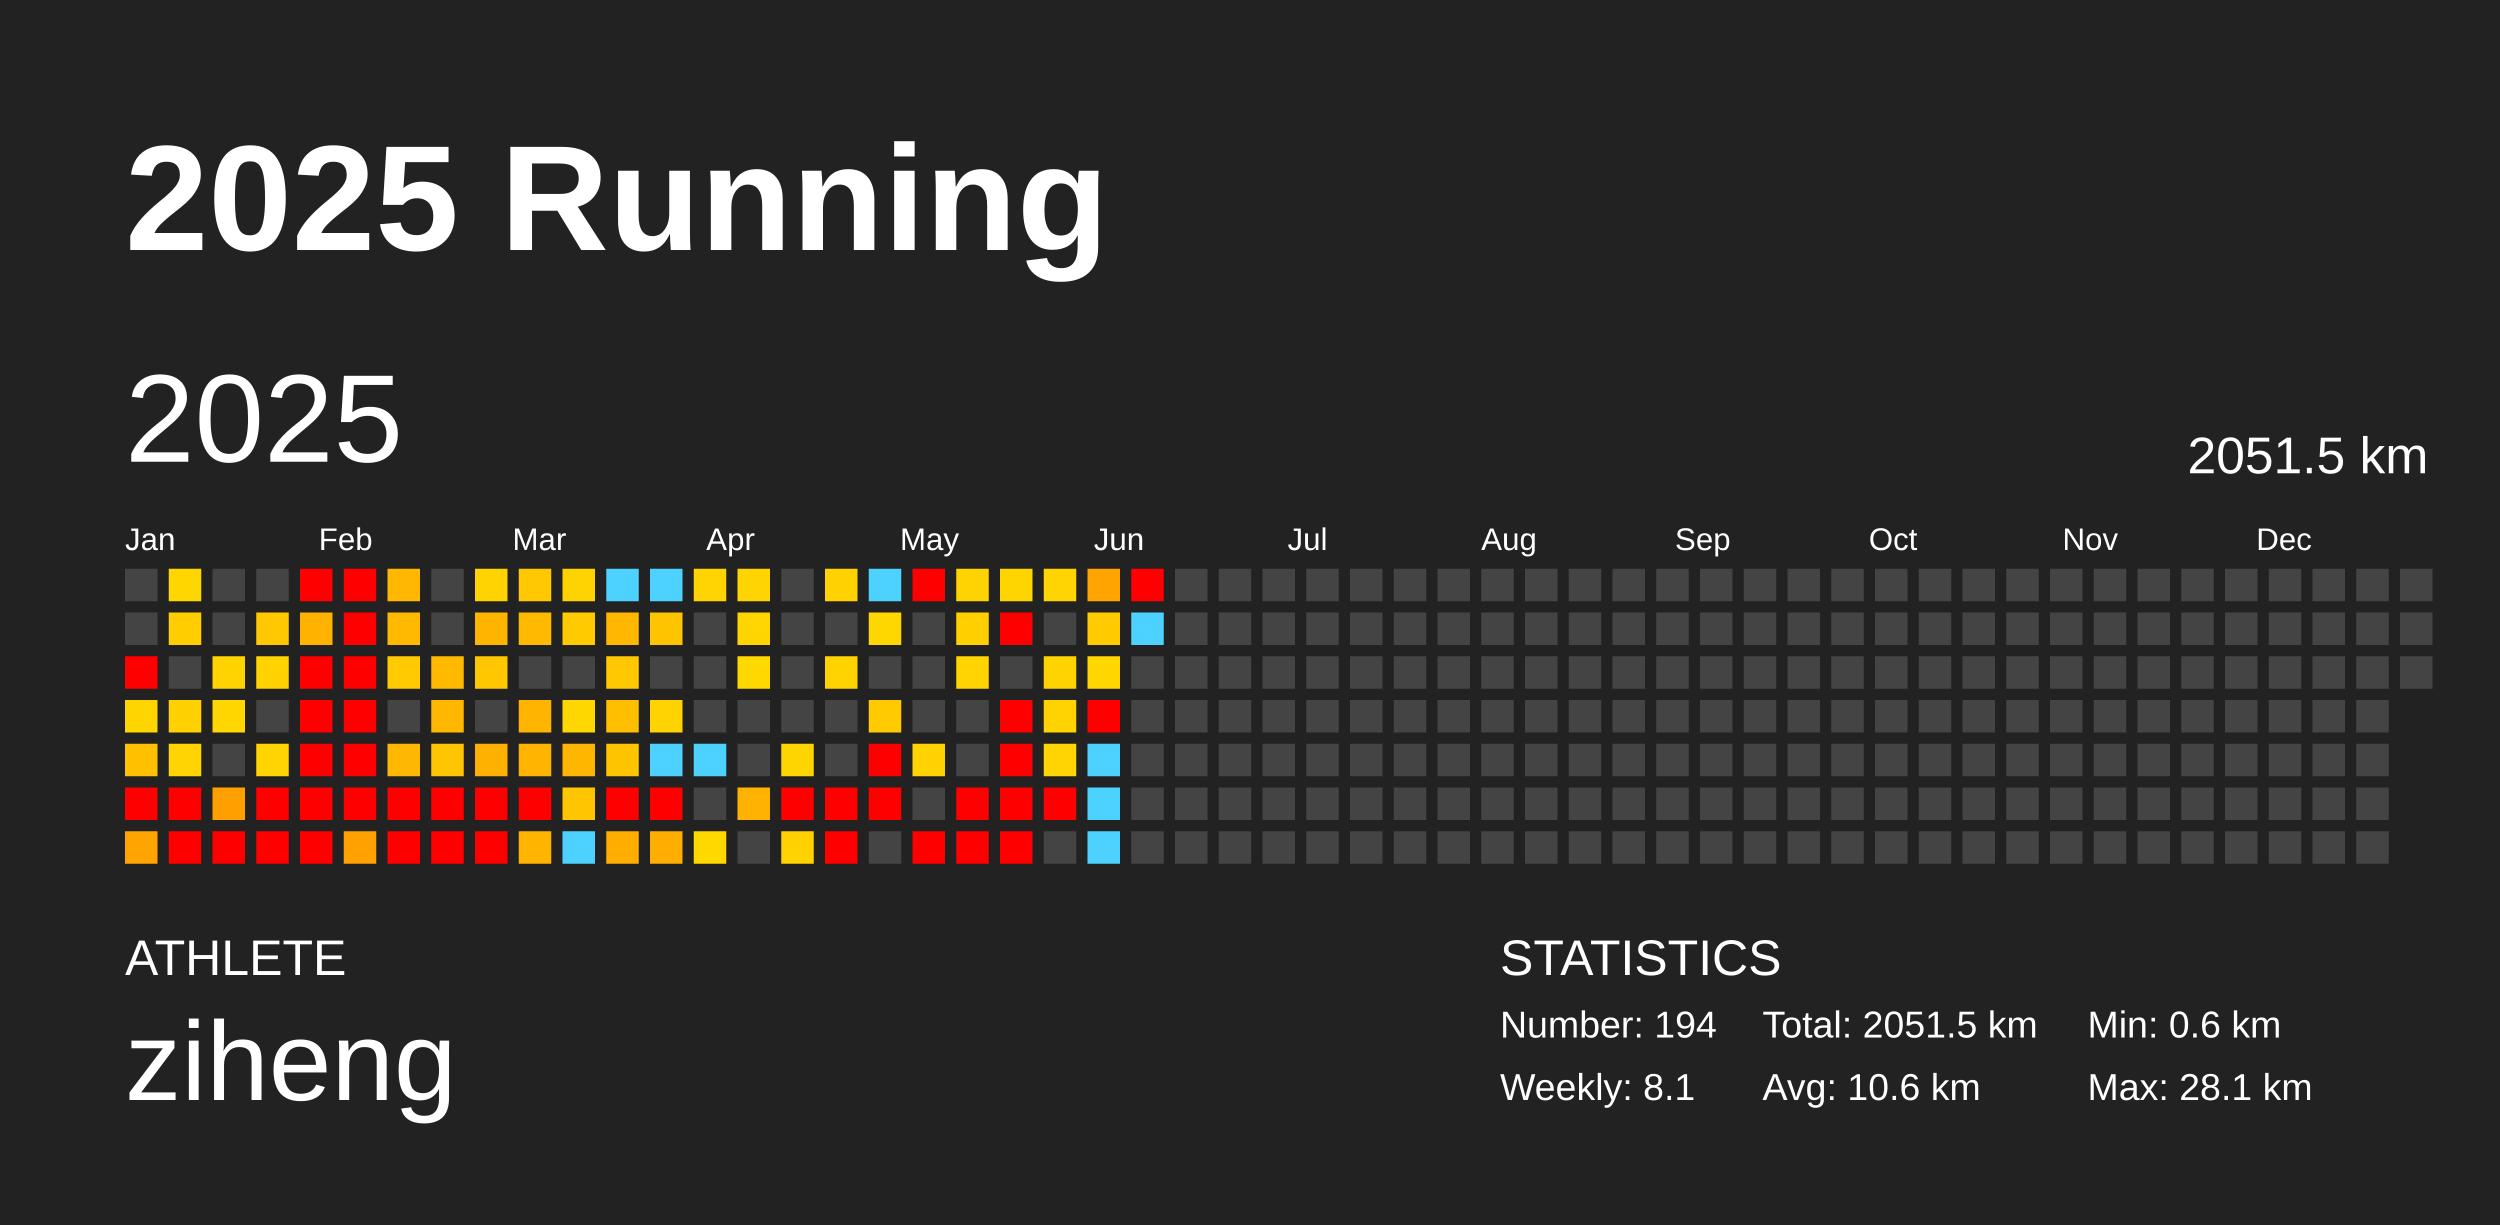
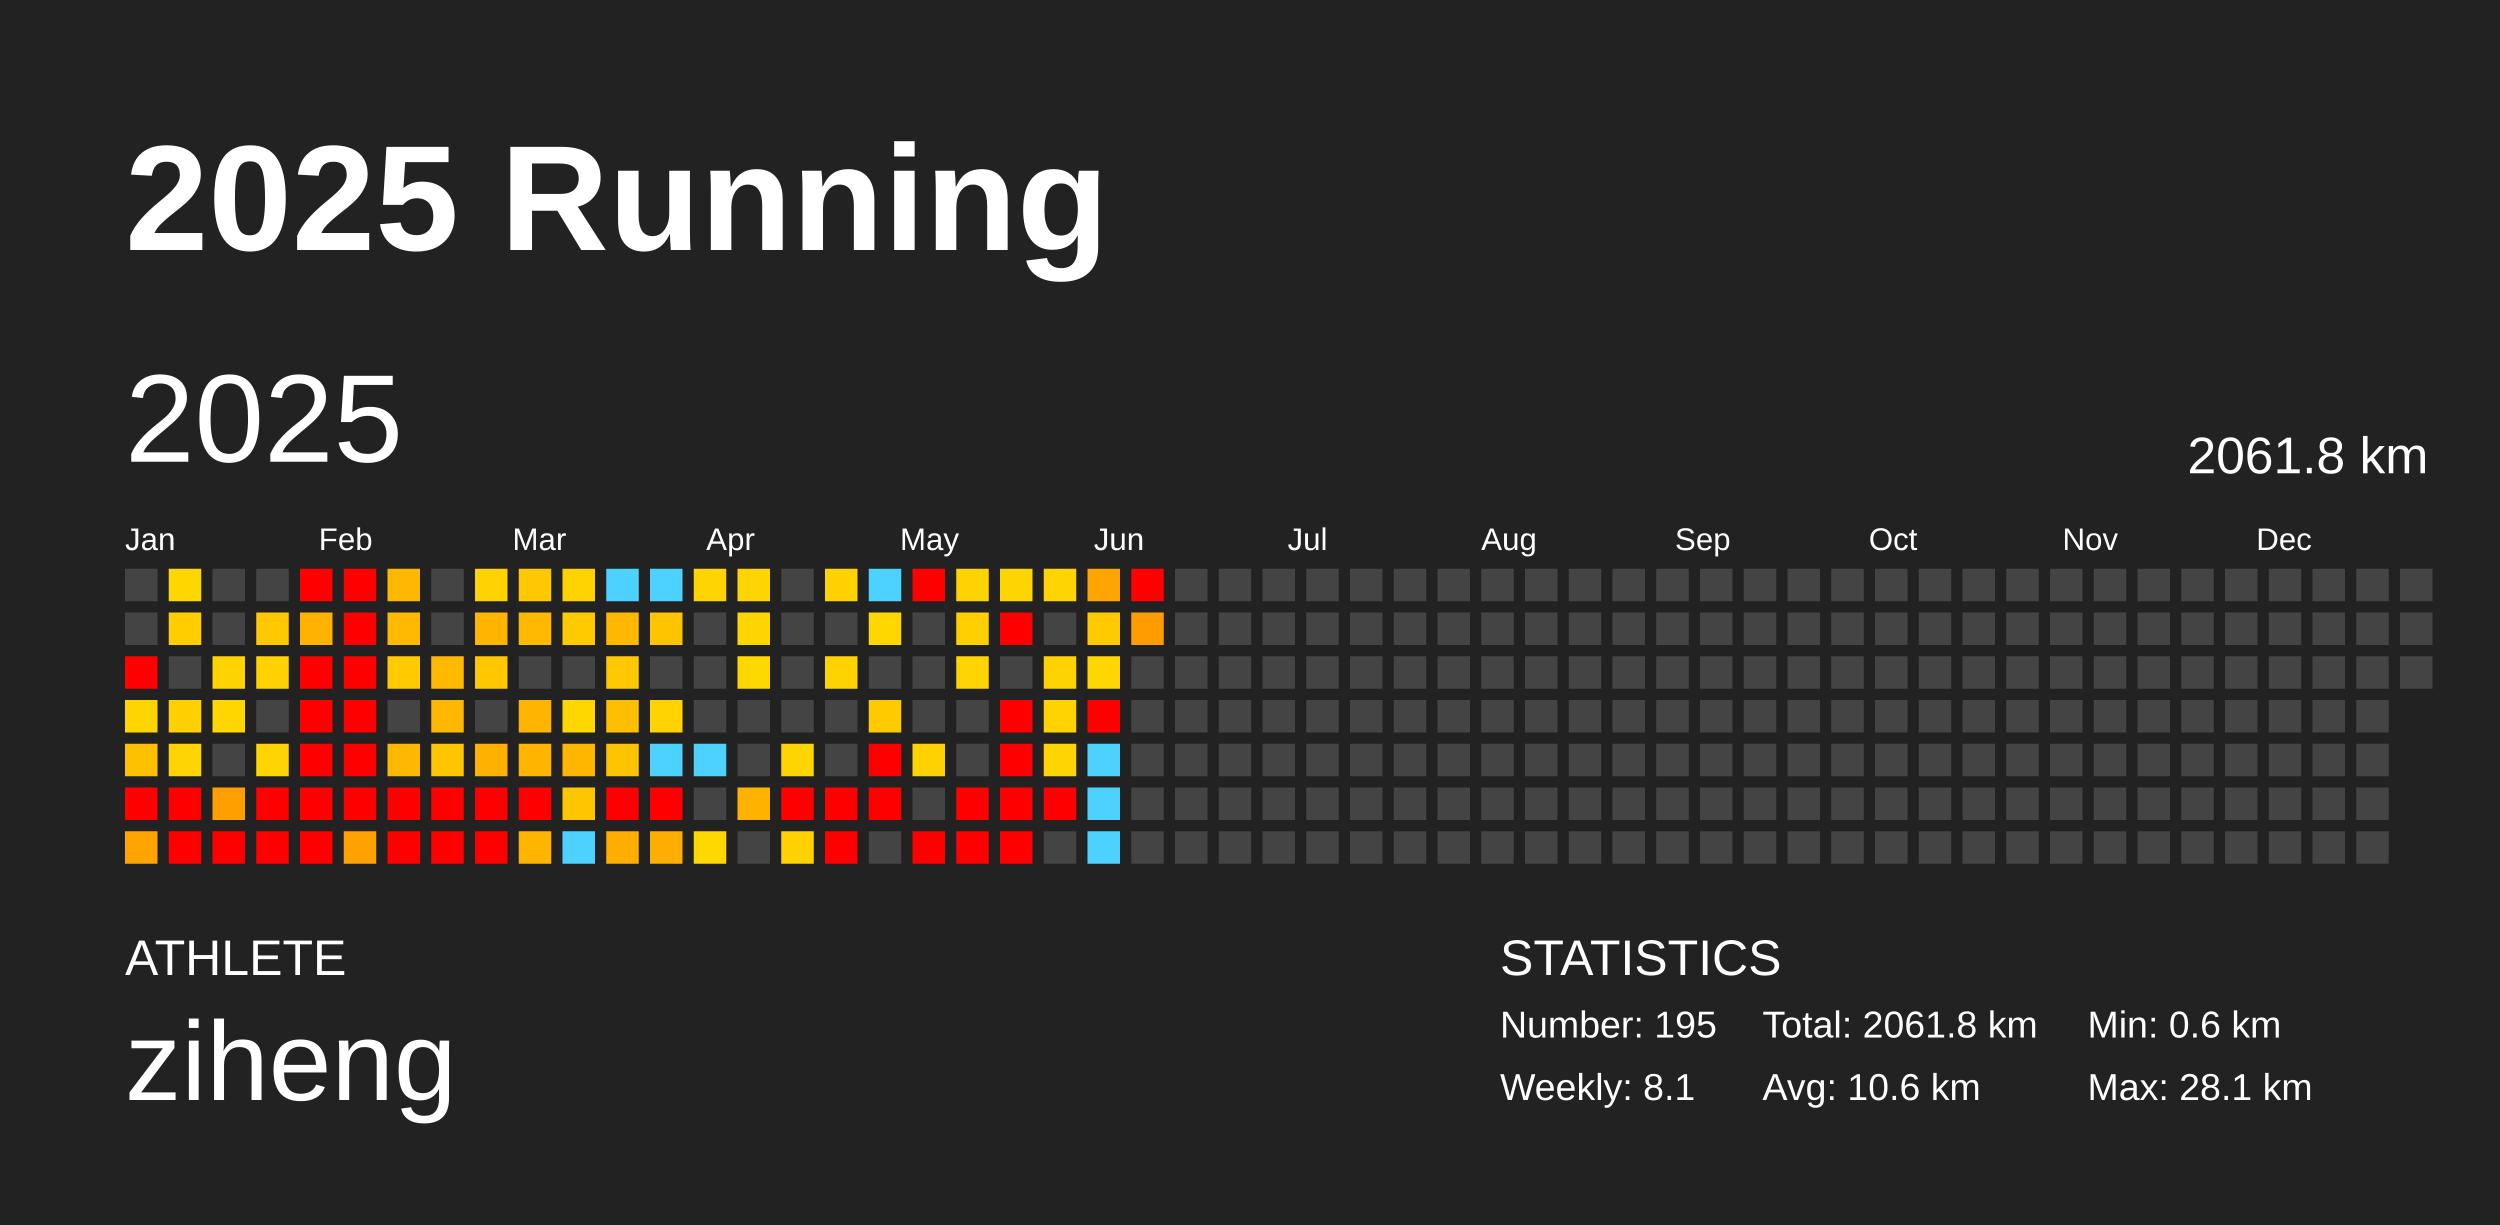
<svg xmlns="http://www.w3.org/2000/svg" baseProfile="full" height="98mm" version="1.1" viewBox="0,0,200,98" width="200mm">
  <defs />
  <rect fill="#222222" height="98" width="200" x="0" y="0" />
  <text fill="#FFFFFF" style="font-size:12px; font-family:Arial; font-weight:bold;" x="10" y="20">2025 Running</text>
  <text fill="#FFFFFF" style="font-size:4px; font-family:Arial" x="10" y="78">ATHLETE</text>
  <text fill="#FFFFFF" style="font-size:9px; font-family:Arial" x="10" y="88">ziheng</text>
  <text fill="#FFFFFF" style="font-size:4px; font-family:Arial" x="120" y="78">STATISTICS</text>
-   <text fill="#FFFFFF" style="font-size:3px; font-family:Arial" x="120" y="83">Number: 194</text>
+   <text fill="#FFFFFF" style="font-size:3px; font-family:Arial" x="120" y="83">Number: 195</text>
  <text fill="#FFFFFF" style="font-size:3px; font-family:Arial" x="120" y="88">Weekly: 8.1</text>
-   <text fill="#FFFFFF" style="font-size:3px; font-family:Arial" x="141" y="83">Total: 2051.5 km</text>
+   <text fill="#FFFFFF" style="font-size:3px; font-family:Arial" x="141" y="83">Total: 2061.8 km</text>
  <text fill="#FFFFFF" style="font-size:3px; font-family:Arial" x="141" y="88">Avg: 10.6 km</text>
  <text fill="#FFFFFF" style="font-size:3px; font-family:Arial" x="167" y="83">Min: 0.6 km</text>
  <text fill="#FFFFFF" style="font-size:3px; font-family:Arial" x="167" y="88">Max: 28.1 km</text>
  <text dominant-baseline="hanging" fill="#FFFFFF" style="font-size:10.0px; font-family:Arial;" x="10" y="30">2025</text>
-   <text dominant-baseline="hanging" fill="#FFFFFF" style="font-size:4.125px; font-family:Arial;" x="175" y="35">2051.5 km</text>
+   <text dominant-baseline="hanging" fill="#FFFFFF" style="font-size:4.125px; font-family:Arial;" x="175" y="35">2061.8 km</text>
  <text fill="#FFFFFF" style="font-size:2.5px; font-family:Arial" x="10.0" y="44">Jan</text>
  <text fill="#FFFFFF" style="font-size:2.5px; font-family:Arial" x="25.5" y="44">Feb</text>
  <text fill="#FFFFFF" style="font-size:2.5px; font-family:Arial" x="41.0" y="44">Mar</text>
  <text fill="#FFFFFF" style="font-size:2.5px; font-family:Arial" x="56.5" y="44">Apr</text>
  <text fill="#FFFFFF" style="font-size:2.5px; font-family:Arial" x="72.0" y="44">May</text>
  <text fill="#FFFFFF" style="font-size:2.5px; font-family:Arial" x="87.5" y="44">Jun</text>
  <text fill="#FFFFFF" style="font-size:2.5px; font-family:Arial" x="103.0" y="44">Jul</text>
  <text fill="#FFFFFF" style="font-size:2.5px; font-family:Arial" x="118.5" y="44">Aug</text>
  <text fill="#FFFFFF" style="font-size:2.5px; font-family:Arial" x="134.0" y="44">Sep</text>
  <text fill="#FFFFFF" style="font-size:2.5px; font-family:Arial" x="149.5" y="44">Oct</text>
  <text fill="#FFFFFF" style="font-size:2.5px; font-family:Arial" x="165.0" y="44">Nov</text>
  <text fill="#FFFFFF" style="font-size:2.5px; font-family:Arial" x="180.5" y="44">Dec</text>
  <rect fill="#444444" height="2.6" width="2.6" x="10.0" y="45.5" />
  <rect fill="#444444" height="2.6" width="2.6" x="10.0" y="49.0" />
  <rect fill="red" height="2.6" width="2.6" x="10.0" y="52.5" />
  <rect fill="#ffd500" height="2.6" width="2.6" x="10.0" y="56.0" />
  <rect fill="#ffc000" height="2.6" width="2.6" x="10.0" y="59.5" />
  <rect fill="red" height="2.6" width="2.6" x="10.0" y="63.0" />
  <rect fill="#ffa400" height="2.6" width="2.6" x="10.0" y="66.5" />
  <rect fill="#ffd600" height="2.6" width="2.6" x="13.5" y="45.5" />
  <rect fill="#ffcd00" height="2.6" width="2.6" x="13.5" y="49.0" />
  <rect fill="#444444" height="2.6" width="2.6" x="13.5" y="52.5" />
  <rect fill="#ffd100" height="2.6" width="2.6" x="13.5" y="56.0" />
  <rect fill="#ffd400" height="2.6" width="2.6" x="13.5" y="59.5" />
  <rect fill="red" height="2.6" width="2.6" x="13.5" y="63.0" />
  <rect fill="red" height="2.6" width="2.6" x="13.5" y="66.5" />
  <rect fill="#444444" height="2.6" width="2.6" x="17.0" y="45.5" />
  <rect fill="#444444" height="2.6" width="2.6" x="17.0" y="49.0" />
  <rect fill="#ffd300" height="2.6" width="2.6" x="17.0" y="52.5" />
  <rect fill="#ffd600" height="2.6" width="2.6" x="17.0" y="56.0" />
  <rect fill="#444444" height="2.6" width="2.6" x="17.0" y="59.5" />
  <rect fill="#ffa000" height="2.6" width="2.6" x="17.0" y="63.0" />
  <rect fill="red" height="2.6" width="2.6" x="17.0" y="66.5" />
  <rect fill="#444444" height="2.6" width="2.6" x="20.5" y="45.5" />
  <rect fill="#ffc800" height="2.6" width="2.6" x="20.5" y="49.0" />
  <rect fill="#ffd200" height="2.6" width="2.6" x="20.5" y="52.5" />
  <rect fill="#444444" height="2.6" width="2.6" x="20.5" y="56.0" />
  <rect fill="#ffd400" height="2.6" width="2.6" x="20.5" y="59.5" />
  <rect fill="red" height="2.6" width="2.6" x="20.5" y="63.0" />
  <rect fill="red" height="2.6" width="2.6" x="20.5" y="66.5" />
  <rect fill="red" height="2.6" width="2.6" x="24.0" y="45.5" />
  <rect fill="#ffb200" height="2.6" width="2.6" x="24.0" y="49.0" />
  <rect fill="red" height="2.6" width="2.6" x="24.0" y="52.5" />
  <rect fill="red" height="2.6" width="2.6" x="24.0" y="56.0" />
  <rect fill="red" height="2.6" width="2.6" x="24.0" y="59.5" />
  <rect fill="red" height="2.6" width="2.6" x="24.0" y="63.0" />
  <rect fill="red" height="2.6" width="2.6" x="24.0" y="66.5" />
  <rect fill="red" height="2.6" width="2.6" x="27.5" y="45.5" />
  <rect fill="red" height="2.6" width="2.6" x="27.5" y="49.0" />
  <rect fill="red" height="2.6" width="2.6" x="27.5" y="52.5" />
  <rect fill="red" height="2.6" width="2.6" x="27.5" y="56.0" />
  <rect fill="red" height="2.6" width="2.6" x="27.5" y="59.5" />
  <rect fill="red" height="2.6" width="2.6" x="27.5" y="63.0" />
  <rect fill="#ffa100" height="2.6" width="2.6" x="27.5" y="66.5" />
  <rect fill="#ffb700" height="2.6" width="2.6" x="31.0" y="45.5" />
  <rect fill="#ffba00" height="2.6" width="2.6" x="31.0" y="49.0" />
  <rect fill="#ffcb00" height="2.6" width="2.6" x="31.0" y="52.5" />
  <rect fill="#444444" height="2.6" width="2.6" x="31.0" y="56.0" />
  <rect fill="#ffb800" height="2.6" width="2.6" x="31.0" y="59.5" />
  <rect fill="red" height="2.6" width="2.6" x="31.0" y="63.0" />
  <rect fill="red" height="2.6" width="2.6" x="31.0" y="66.5" />
  <rect fill="#444444" height="2.6" width="2.6" x="34.5" y="45.5" />
  <rect fill="#444444" height="2.6" width="2.6" x="34.5" y="49.0" />
  <rect fill="#ffba00" height="2.6" width="2.6" x="34.5" y="52.5" />
  <rect fill="#ffb700" height="2.6" width="2.6" x="34.5" y="56.0" />
  <rect fill="#ffc500" height="2.6" width="2.6" x="34.5" y="59.5" />
  <rect fill="red" height="2.6" width="2.6" x="34.5" y="63.0" />
  <rect fill="red" height="2.6" width="2.6" x="34.5" y="66.5" />
  <rect fill="#ffd300" height="2.6" width="2.6" x="38.0" y="45.5" />
  <rect fill="#ffb500" height="2.6" width="2.6" x="38.0" y="49.0" />
  <rect fill="#ffc700" height="2.6" width="2.6" x="38.0" y="52.5" />
  <rect fill="#444444" height="2.6" width="2.6" x="38.0" y="56.0" />
  <rect fill="#ffb100" height="2.6" width="2.6" x="38.0" y="59.5" />
  <rect fill="red" height="2.6" width="2.6" x="38.0" y="63.0" />
  <rect fill="red" height="2.6" width="2.6" x="38.0" y="66.5" />
  <rect fill="#ffc800" height="2.6" width="2.6" x="41.5" y="45.5" />
  <rect fill="#ffba00" height="2.6" width="2.6" x="41.5" y="49.0" />
  <rect fill="#444444" height="2.6" width="2.6" x="41.5" y="52.5" />
  <rect fill="#ffb500" height="2.6" width="2.6" x="41.5" y="56.0" />
  <rect fill="#ffb400" height="2.6" width="2.6" x="41.5" y="59.5" />
  <rect fill="red" height="2.6" width="2.6" x="41.5" y="63.0" />
  <rect fill="#ffb400" height="2.6" width="2.6" x="41.5" y="66.5" />
  <rect fill="#ffd300" height="2.6" width="2.6" x="45.0" y="45.5" />
  <rect fill="#ffca00" height="2.6" width="2.6" x="45.0" y="49.0" />
  <rect fill="#444444" height="2.6" width="2.6" x="45.0" y="52.5" />
  <rect fill="#ffd700" height="2.6" width="2.6" x="45.0" y="56.0" />
  <rect fill="#ffb600" height="2.6" width="2.6" x="45.0" y="59.5" />
  <rect fill="#ffc500" height="2.6" width="2.6" x="45.0" y="63.0" />
  <rect fill="#4dd2ff" height="2.6" width="2.6" x="45.0" y="66.5" />
  <rect fill="#4dd2ff" height="2.6" width="2.6" x="48.5" y="45.5" />
  <rect fill="#ffb700" height="2.6" width="2.6" x="48.5" y="49.0" />
  <rect fill="#ffc800" height="2.6" width="2.6" x="48.5" y="52.5" />
  <rect fill="#ffbe00" height="2.6" width="2.6" x="48.5" y="56.0" />
  <rect fill="#ffc400" height="2.6" width="2.6" x="48.5" y="59.5" />
  <rect fill="red" height="2.6" width="2.6" x="48.5" y="63.0" />
  <rect fill="#ffae00" height="2.6" width="2.6" x="48.5" y="66.5" />
  <rect fill="#4dd2ff" height="2.6" width="2.6" x="52.0" y="45.5" />
  <rect fill="#ffc400" height="2.6" width="2.6" x="52.0" y="49.0" />
  <rect fill="#444444" height="2.6" width="2.6" x="52.0" y="52.5" />
  <rect fill="#ffd300" height="2.6" width="2.6" x="52.0" y="56.0" />
  <rect fill="#4dd2ff" height="2.6" width="2.6" x="52.0" y="59.5" />
  <rect fill="red" height="2.6" width="2.6" x="52.0" y="63.0" />
  <rect fill="#ffae00" height="2.6" width="2.6" x="52.0" y="66.5" />
  <rect fill="#ffd400" height="2.6" width="2.6" x="55.5" y="45.5" />
  <rect fill="#444444" height="2.6" width="2.6" x="55.5" y="49.0" />
  <rect fill="#444444" height="2.6" width="2.6" x="55.5" y="52.5" />
  <rect fill="#444444" height="2.6" width="2.6" x="55.5" y="56.0" />
  <rect fill="#4dd2ff" height="2.6" width="2.6" x="55.5" y="59.5" />
  <rect fill="#444444" height="2.6" width="2.6" x="55.5" y="63.0" />
  <rect fill="#ffd800" height="2.6" width="2.6" x="55.5" y="66.5" />
  <rect fill="#ffd400" height="2.6" width="2.6" x="59.0" y="45.5" />
  <rect fill="#ffd500" height="2.6" width="2.6" x="59.0" y="49.0" />
  <rect fill="#ffd800" height="2.6" width="2.6" x="59.0" y="52.5" />
  <rect fill="#444444" height="2.6" width="2.6" x="59.0" y="56.0" />
  <rect fill="#444444" height="2.6" width="2.6" x="59.0" y="59.5" />
  <rect fill="#ffb300" height="2.6" width="2.6" x="59.0" y="63.0" />
  <rect fill="#444444" height="2.6" width="2.6" x="59.0" y="66.5" />
  <rect fill="#444444" height="2.6" width="2.6" x="62.5" y="45.5" />
  <rect fill="#444444" height="2.6" width="2.6" x="62.5" y="49.0" />
  <rect fill="#444444" height="2.6" width="2.6" x="62.5" y="52.5" />
  <rect fill="#444444" height="2.6" width="2.6" x="62.5" y="56.0" />
  <rect fill="#ffd500" height="2.6" width="2.6" x="62.5" y="59.5" />
  <rect fill="red" height="2.6" width="2.6" x="62.5" y="63.0" />
  <rect fill="#ffd200" height="2.6" width="2.6" x="62.5" y="66.5" />
  <rect fill="#ffd200" height="2.6" width="2.6" x="66.0" y="45.5" />
  <rect fill="#444444" height="2.6" width="2.6" x="66.0" y="49.0" />
  <rect fill="#ffd300" height="2.6" width="2.6" x="66.0" y="52.5" />
  <rect fill="#444444" height="2.6" width="2.6" x="66.0" y="56.0" />
  <rect fill="#444444" height="2.6" width="2.6" x="66.0" y="59.5" />
  <rect fill="red" height="2.6" width="2.6" x="66.0" y="63.0" />
  <rect fill="red" height="2.6" width="2.6" x="66.0" y="66.5" />
  <rect fill="#4dd2ff" height="2.6" width="2.6" x="69.5" y="45.5" />
  <rect fill="#ffd700" height="2.6" width="2.6" x="69.5" y="49.0" />
  <rect fill="#444444" height="2.6" width="2.6" x="69.5" y="52.5" />
  <rect fill="#ffca00" height="2.6" width="2.6" x="69.5" y="56.0" />
  <rect fill="red" height="2.6" width="2.6" x="69.5" y="59.5" />
  <rect fill="red" height="2.6" width="2.6" x="69.5" y="63.0" />
  <rect fill="#444444" height="2.6" width="2.6" x="69.5" y="66.5" />
  <rect fill="red" height="2.6" width="2.6" x="73.0" y="45.5" />
  <rect fill="#444444" height="2.6" width="2.6" x="73.0" y="49.0" />
  <rect fill="#444444" height="2.6" width="2.6" x="73.0" y="52.5" />
  <rect fill="#444444" height="2.6" width="2.6" x="73.0" y="56.0" />
  <rect fill="#ffd200" height="2.6" width="2.6" x="73.0" y="59.5" />
  <rect fill="#444444" height="2.6" width="2.6" x="73.0" y="63.0" />
  <rect fill="red" height="2.6" width="2.6" x="73.0" y="66.5" />
  <rect fill="#ffd300" height="2.6" width="2.6" x="76.5" y="45.5" />
  <rect fill="#ffcf00" height="2.6" width="2.6" x="76.5" y="49.0" />
  <rect fill="#ffd400" height="2.6" width="2.6" x="76.5" y="52.5" />
  <rect fill="#444444" height="2.6" width="2.6" x="76.5" y="56.0" />
  <rect fill="#444444" height="2.6" width="2.6" x="76.5" y="59.5" />
  <rect fill="red" height="2.6" width="2.6" x="76.5" y="63.0" />
  <rect fill="red" height="2.6" width="2.6" x="76.5" y="66.5" />
  <rect fill="#ffd500" height="2.6" width="2.6" x="80.0" y="45.5" />
  <rect fill="red" height="2.6" width="2.6" x="80.0" y="49.0" />
  <rect fill="#444444" height="2.6" width="2.6" x="80.0" y="52.5" />
  <rect fill="red" height="2.6" width="2.6" x="80.0" y="56.0" />
  <rect fill="red" height="2.6" width="2.6" x="80.0" y="59.5" />
  <rect fill="red" height="2.6" width="2.6" x="80.0" y="63.0" />
  <rect fill="red" height="2.6" width="2.6" x="80.0" y="66.5" />
  <rect fill="#ffd400" height="2.6" width="2.6" x="83.5" y="45.5" />
  <rect fill="#444444" height="2.6" width="2.6" x="83.5" y="49.0" />
  <rect fill="#ffd300" height="2.6" width="2.6" x="83.5" y="52.5" />
  <rect fill="#ffd300" height="2.6" width="2.6" x="83.5" y="56.0" />
  <rect fill="#ffd400" height="2.6" width="2.6" x="83.5" y="59.5" />
  <rect fill="red" height="2.6" width="2.6" x="83.5" y="63.0" />
  <rect fill="#444444" height="2.6" width="2.6" x="83.5" y="66.5" />
  <rect fill="#ffa400" height="2.6" width="2.6" x="87.0" y="45.5" />
  <rect fill="#ffcb00" height="2.6" width="2.6" x="87.0" y="49.0" />
  <rect fill="#ffd600" height="2.6" width="2.6" x="87.0" y="52.5" />
  <rect fill="red" height="2.6" width="2.6" x="87.0" y="56.0" />
  <rect fill="#4dd2ff" height="2.6" width="2.6" x="87.0" y="59.5" />
  <rect fill="#4dd2ff" height="2.6" width="2.6" x="87.0" y="63.0" />
  <rect fill="#4dd2ff" height="2.6" width="2.6" x="87.0" y="66.5" />
  <rect fill="red" height="2.6" width="2.6" x="90.5" y="45.5" />
-   <rect fill="#4dd2ff" height="2.6" width="2.6" x="90.5" y="49.0" />
+   <rect fill="#ff9d00" height="2.6" width="2.6" x="90.5" y="49.0" />
  <rect fill="#444444" height="2.6" width="2.6" x="90.5" y="52.5" />
  <rect fill="#444444" height="2.6" width="2.6" x="90.5" y="56.0" />
  <rect fill="#444444" height="2.6" width="2.6" x="90.5" y="59.5" />
  <rect fill="#444444" height="2.6" width="2.6" x="90.5" y="63.0" />
  <rect fill="#444444" height="2.6" width="2.6" x="90.5" y="66.5" />
  <rect fill="#444444" height="2.6" width="2.6" x="94.0" y="45.5" />
  <rect fill="#444444" height="2.6" width="2.6" x="94.0" y="49.0" />
  <rect fill="#444444" height="2.6" width="2.6" x="94.0" y="52.5" />
  <rect fill="#444444" height="2.6" width="2.6" x="94.0" y="56.0" />
  <rect fill="#444444" height="2.6" width="2.6" x="94.0" y="59.5" />
  <rect fill="#444444" height="2.6" width="2.6" x="94.0" y="63.0" />
  <rect fill="#444444" height="2.6" width="2.6" x="94.0" y="66.5" />
  <rect fill="#444444" height="2.6" width="2.6" x="97.5" y="45.5" />
  <rect fill="#444444" height="2.6" width="2.6" x="97.5" y="49.0" />
  <rect fill="#444444" height="2.6" width="2.6" x="97.5" y="52.5" />
  <rect fill="#444444" height="2.6" width="2.6" x="97.5" y="56.0" />
  <rect fill="#444444" height="2.6" width="2.6" x="97.5" y="59.5" />
  <rect fill="#444444" height="2.6" width="2.6" x="97.5" y="63.0" />
  <rect fill="#444444" height="2.6" width="2.6" x="97.5" y="66.5" />
  <rect fill="#444444" height="2.6" width="2.6" x="101.0" y="45.5" />
  <rect fill="#444444" height="2.6" width="2.6" x="101.0" y="49.0" />
  <rect fill="#444444" height="2.6" width="2.6" x="101.0" y="52.5" />
  <rect fill="#444444" height="2.6" width="2.6" x="101.0" y="56.0" />
  <rect fill="#444444" height="2.6" width="2.6" x="101.0" y="59.5" />
  <rect fill="#444444" height="2.6" width="2.6" x="101.0" y="63.0" />
  <rect fill="#444444" height="2.6" width="2.6" x="101.0" y="66.5" />
  <rect fill="#444444" height="2.6" width="2.6" x="104.5" y="45.5" />
  <rect fill="#444444" height="2.6" width="2.6" x="104.5" y="49.0" />
  <rect fill="#444444" height="2.6" width="2.6" x="104.5" y="52.5" />
  <rect fill="#444444" height="2.6" width="2.6" x="104.5" y="56.0" />
  <rect fill="#444444" height="2.6" width="2.6" x="104.5" y="59.5" />
  <rect fill="#444444" height="2.6" width="2.6" x="104.5" y="63.0" />
  <rect fill="#444444" height="2.6" width="2.6" x="104.5" y="66.5" />
  <rect fill="#444444" height="2.6" width="2.6" x="108.0" y="45.5" />
  <rect fill="#444444" height="2.6" width="2.6" x="108.0" y="49.0" />
  <rect fill="#444444" height="2.6" width="2.6" x="108.0" y="52.5" />
  <rect fill="#444444" height="2.6" width="2.6" x="108.0" y="56.0" />
  <rect fill="#444444" height="2.6" width="2.6" x="108.0" y="59.5" />
  <rect fill="#444444" height="2.6" width="2.6" x="108.0" y="63.0" />
  <rect fill="#444444" height="2.6" width="2.6" x="108.0" y="66.5" />
  <rect fill="#444444" height="2.6" width="2.6" x="111.5" y="45.5" />
  <rect fill="#444444" height="2.6" width="2.6" x="111.5" y="49.0" />
  <rect fill="#444444" height="2.6" width="2.6" x="111.5" y="52.5" />
  <rect fill="#444444" height="2.6" width="2.6" x="111.5" y="56.0" />
  <rect fill="#444444" height="2.6" width="2.6" x="111.5" y="59.5" />
  <rect fill="#444444" height="2.6" width="2.6" x="111.5" y="63.0" />
  <rect fill="#444444" height="2.6" width="2.6" x="111.5" y="66.5" />
  <rect fill="#444444" height="2.6" width="2.6" x="115.0" y="45.5" />
  <rect fill="#444444" height="2.6" width="2.6" x="115.0" y="49.0" />
  <rect fill="#444444" height="2.6" width="2.6" x="115.0" y="52.5" />
  <rect fill="#444444" height="2.6" width="2.6" x="115.0" y="56.0" />
  <rect fill="#444444" height="2.6" width="2.6" x="115.0" y="59.5" />
  <rect fill="#444444" height="2.6" width="2.6" x="115.0" y="63.0" />
  <rect fill="#444444" height="2.6" width="2.6" x="115.0" y="66.5" />
  <rect fill="#444444" height="2.6" width="2.6" x="118.5" y="45.5" />
  <rect fill="#444444" height="2.6" width="2.6" x="118.5" y="49.0" />
  <rect fill="#444444" height="2.6" width="2.6" x="118.5" y="52.5" />
  <rect fill="#444444" height="2.6" width="2.6" x="118.5" y="56.0" />
  <rect fill="#444444" height="2.6" width="2.6" x="118.5" y="59.5" />
  <rect fill="#444444" height="2.6" width="2.6" x="118.5" y="63.0" />
  <rect fill="#444444" height="2.6" width="2.6" x="118.5" y="66.5" />
  <rect fill="#444444" height="2.6" width="2.6" x="122.0" y="45.5" />
  <rect fill="#444444" height="2.6" width="2.6" x="122.0" y="49.0" />
  <rect fill="#444444" height="2.6" width="2.6" x="122.0" y="52.5" />
  <rect fill="#444444" height="2.6" width="2.6" x="122.0" y="56.0" />
  <rect fill="#444444" height="2.6" width="2.6" x="122.0" y="59.5" />
  <rect fill="#444444" height="2.6" width="2.6" x="122.0" y="63.0" />
  <rect fill="#444444" height="2.6" width="2.6" x="122.0" y="66.5" />
  <rect fill="#444444" height="2.6" width="2.6" x="125.5" y="45.5" />
  <rect fill="#444444" height="2.6" width="2.6" x="125.5" y="49.0" />
  <rect fill="#444444" height="2.6" width="2.6" x="125.5" y="52.5" />
  <rect fill="#444444" height="2.6" width="2.6" x="125.5" y="56.0" />
  <rect fill="#444444" height="2.6" width="2.6" x="125.5" y="59.5" />
  <rect fill="#444444" height="2.6" width="2.6" x="125.5" y="63.0" />
  <rect fill="#444444" height="2.6" width="2.6" x="125.5" y="66.5" />
  <rect fill="#444444" height="2.6" width="2.6" x="129.0" y="45.5" />
  <rect fill="#444444" height="2.6" width="2.6" x="129.0" y="49.0" />
  <rect fill="#444444" height="2.6" width="2.6" x="129.0" y="52.5" />
  <rect fill="#444444" height="2.6" width="2.6" x="129.0" y="56.0" />
  <rect fill="#444444" height="2.6" width="2.6" x="129.0" y="59.5" />
  <rect fill="#444444" height="2.6" width="2.6" x="129.0" y="63.0" />
  <rect fill="#444444" height="2.6" width="2.6" x="129.0" y="66.5" />
  <rect fill="#444444" height="2.6" width="2.6" x="132.5" y="45.5" />
  <rect fill="#444444" height="2.6" width="2.6" x="132.5" y="49.0" />
  <rect fill="#444444" height="2.6" width="2.6" x="132.5" y="52.5" />
  <rect fill="#444444" height="2.6" width="2.6" x="132.5" y="56.0" />
  <rect fill="#444444" height="2.6" width="2.6" x="132.5" y="59.5" />
  <rect fill="#444444" height="2.6" width="2.6" x="132.5" y="63.0" />
  <rect fill="#444444" height="2.6" width="2.6" x="132.5" y="66.5" />
  <rect fill="#444444" height="2.6" width="2.6" x="136.0" y="45.5" />
  <rect fill="#444444" height="2.6" width="2.6" x="136.0" y="49.0" />
  <rect fill="#444444" height="2.6" width="2.6" x="136.0" y="52.5" />
  <rect fill="#444444" height="2.6" width="2.6" x="136.0" y="56.0" />
  <rect fill="#444444" height="2.6" width="2.6" x="136.0" y="59.5" />
  <rect fill="#444444" height="2.6" width="2.6" x="136.0" y="63.0" />
  <rect fill="#444444" height="2.6" width="2.6" x="136.0" y="66.5" />
  <rect fill="#444444" height="2.6" width="2.6" x="139.5" y="45.5" />
  <rect fill="#444444" height="2.6" width="2.6" x="139.5" y="49.0" />
  <rect fill="#444444" height="2.6" width="2.6" x="139.5" y="52.5" />
  <rect fill="#444444" height="2.6" width="2.6" x="139.5" y="56.0" />
  <rect fill="#444444" height="2.6" width="2.6" x="139.5" y="59.5" />
  <rect fill="#444444" height="2.6" width="2.6" x="139.5" y="63.0" />
  <rect fill="#444444" height="2.6" width="2.6" x="139.5" y="66.5" />
  <rect fill="#444444" height="2.6" width="2.6" x="143.0" y="45.5" />
  <rect fill="#444444" height="2.6" width="2.6" x="143.0" y="49.0" />
  <rect fill="#444444" height="2.6" width="2.6" x="143.0" y="52.5" />
  <rect fill="#444444" height="2.6" width="2.6" x="143.0" y="56.0" />
  <rect fill="#444444" height="2.6" width="2.6" x="143.0" y="59.5" />
  <rect fill="#444444" height="2.6" width="2.6" x="143.0" y="63.0" />
  <rect fill="#444444" height="2.6" width="2.6" x="143.0" y="66.5" />
  <rect fill="#444444" height="2.6" width="2.6" x="146.5" y="45.5" />
  <rect fill="#444444" height="2.6" width="2.6" x="146.5" y="49.0" />
  <rect fill="#444444" height="2.6" width="2.6" x="146.5" y="52.5" />
  <rect fill="#444444" height="2.6" width="2.6" x="146.5" y="56.0" />
  <rect fill="#444444" height="2.6" width="2.6" x="146.5" y="59.5" />
  <rect fill="#444444" height="2.6" width="2.6" x="146.5" y="63.0" />
  <rect fill="#444444" height="2.6" width="2.6" x="146.5" y="66.5" />
  <rect fill="#444444" height="2.6" width="2.6" x="150.0" y="45.5" />
  <rect fill="#444444" height="2.6" width="2.6" x="150.0" y="49.0" />
  <rect fill="#444444" height="2.6" width="2.6" x="150.0" y="52.5" />
  <rect fill="#444444" height="2.6" width="2.6" x="150.0" y="56.0" />
  <rect fill="#444444" height="2.6" width="2.6" x="150.0" y="59.5" />
  <rect fill="#444444" height="2.6" width="2.6" x="150.0" y="63.0" />
  <rect fill="#444444" height="2.6" width="2.6" x="150.0" y="66.5" />
  <rect fill="#444444" height="2.6" width="2.6" x="153.5" y="45.5" />
  <rect fill="#444444" height="2.6" width="2.6" x="153.5" y="49.0" />
  <rect fill="#444444" height="2.6" width="2.6" x="153.5" y="52.5" />
  <rect fill="#444444" height="2.6" width="2.6" x="153.5" y="56.0" />
  <rect fill="#444444" height="2.6" width="2.6" x="153.5" y="59.5" />
  <rect fill="#444444" height="2.6" width="2.6" x="153.5" y="63.0" />
  <rect fill="#444444" height="2.6" width="2.6" x="153.5" y="66.5" />
  <rect fill="#444444" height="2.6" width="2.6" x="157.0" y="45.5" />
  <rect fill="#444444" height="2.6" width="2.6" x="157.0" y="49.0" />
  <rect fill="#444444" height="2.6" width="2.6" x="157.0" y="52.5" />
  <rect fill="#444444" height="2.6" width="2.6" x="157.0" y="56.0" />
  <rect fill="#444444" height="2.6" width="2.6" x="157.0" y="59.5" />
  <rect fill="#444444" height="2.6" width="2.6" x="157.0" y="63.0" />
  <rect fill="#444444" height="2.6" width="2.6" x="157.0" y="66.5" />
  <rect fill="#444444" height="2.6" width="2.6" x="160.5" y="45.5" />
  <rect fill="#444444" height="2.6" width="2.6" x="160.5" y="49.0" />
  <rect fill="#444444" height="2.6" width="2.6" x="160.5" y="52.5" />
  <rect fill="#444444" height="2.6" width="2.6" x="160.5" y="56.0" />
  <rect fill="#444444" height="2.6" width="2.6" x="160.5" y="59.5" />
  <rect fill="#444444" height="2.6" width="2.6" x="160.5" y="63.0" />
  <rect fill="#444444" height="2.6" width="2.6" x="160.5" y="66.5" />
  <rect fill="#444444" height="2.6" width="2.6" x="164.0" y="45.5" />
  <rect fill="#444444" height="2.6" width="2.6" x="164.0" y="49.0" />
  <rect fill="#444444" height="2.6" width="2.6" x="164.0" y="52.5" />
  <rect fill="#444444" height="2.6" width="2.6" x="164.0" y="56.0" />
  <rect fill="#444444" height="2.6" width="2.6" x="164.0" y="59.5" />
  <rect fill="#444444" height="2.6" width="2.6" x="164.0" y="63.0" />
  <rect fill="#444444" height="2.6" width="2.6" x="164.0" y="66.5" />
  <rect fill="#444444" height="2.6" width="2.6" x="167.5" y="45.5" />
  <rect fill="#444444" height="2.6" width="2.6" x="167.5" y="49.0" />
  <rect fill="#444444" height="2.6" width="2.6" x="167.5" y="52.5" />
  <rect fill="#444444" height="2.6" width="2.6" x="167.5" y="56.0" />
  <rect fill="#444444" height="2.6" width="2.6" x="167.5" y="59.5" />
  <rect fill="#444444" height="2.6" width="2.6" x="167.5" y="63.0" />
  <rect fill="#444444" height="2.6" width="2.6" x="167.5" y="66.5" />
  <rect fill="#444444" height="2.6" width="2.6" x="171.0" y="45.5" />
  <rect fill="#444444" height="2.6" width="2.6" x="171.0" y="49.0" />
  <rect fill="#444444" height="2.6" width="2.6" x="171.0" y="52.5" />
  <rect fill="#444444" height="2.6" width="2.6" x="171.0" y="56.0" />
  <rect fill="#444444" height="2.6" width="2.6" x="171.0" y="59.5" />
  <rect fill="#444444" height="2.6" width="2.6" x="171.0" y="63.0" />
  <rect fill="#444444" height="2.6" width="2.6" x="171.0" y="66.5" />
  <rect fill="#444444" height="2.6" width="2.6" x="174.5" y="45.5" />
  <rect fill="#444444" height="2.6" width="2.6" x="174.5" y="49.0" />
  <rect fill="#444444" height="2.6" width="2.6" x="174.5" y="52.5" />
  <rect fill="#444444" height="2.6" width="2.6" x="174.5" y="56.0" />
  <rect fill="#444444" height="2.6" width="2.6" x="174.5" y="59.5" />
  <rect fill="#444444" height="2.6" width="2.6" x="174.5" y="63.0" />
  <rect fill="#444444" height="2.6" width="2.6" x="174.5" y="66.5" />
  <rect fill="#444444" height="2.6" width="2.6" x="178.0" y="45.5" />
  <rect fill="#444444" height="2.6" width="2.6" x="178.0" y="49.0" />
  <rect fill="#444444" height="2.6" width="2.6" x="178.0" y="52.5" />
  <rect fill="#444444" height="2.6" width="2.6" x="178.0" y="56.0" />
  <rect fill="#444444" height="2.6" width="2.6" x="178.0" y="59.5" />
  <rect fill="#444444" height="2.6" width="2.6" x="178.0" y="63.0" />
  <rect fill="#444444" height="2.6" width="2.6" x="178.0" y="66.5" />
  <rect fill="#444444" height="2.6" width="2.6" x="181.5" y="45.5" />
  <rect fill="#444444" height="2.6" width="2.6" x="181.5" y="49.0" />
  <rect fill="#444444" height="2.6" width="2.6" x="181.5" y="52.5" />
  <rect fill="#444444" height="2.6" width="2.6" x="181.5" y="56.0" />
  <rect fill="#444444" height="2.6" width="2.6" x="181.5" y="59.5" />
  <rect fill="#444444" height="2.6" width="2.6" x="181.5" y="63.0" />
  <rect fill="#444444" height="2.6" width="2.6" x="181.5" y="66.5" />
  <rect fill="#444444" height="2.6" width="2.6" x="185.0" y="45.5" />
  <rect fill="#444444" height="2.6" width="2.6" x="185.0" y="49.0" />
  <rect fill="#444444" height="2.6" width="2.6" x="185.0" y="52.5" />
  <rect fill="#444444" height="2.6" width="2.6" x="185.0" y="56.0" />
  <rect fill="#444444" height="2.6" width="2.6" x="185.0" y="59.5" />
  <rect fill="#444444" height="2.6" width="2.6" x="185.0" y="63.0" />
  <rect fill="#444444" height="2.6" width="2.6" x="185.0" y="66.5" />
  <rect fill="#444444" height="2.6" width="2.6" x="188.5" y="45.5" />
  <rect fill="#444444" height="2.6" width="2.6" x="188.5" y="49.0" />
  <rect fill="#444444" height="2.6" width="2.6" x="188.5" y="52.5" />
  <rect fill="#444444" height="2.6" width="2.6" x="188.5" y="56.0" />
  <rect fill="#444444" height="2.6" width="2.6" x="188.5" y="59.5" />
  <rect fill="#444444" height="2.6" width="2.6" x="188.5" y="63.0" />
  <rect fill="#444444" height="2.6" width="2.6" x="188.5" y="66.5" />
  <rect fill="#444444" height="2.6" width="2.6" x="192.0" y="45.5" />
  <rect fill="#444444" height="2.6" width="2.6" x="192.0" y="49.0" />
  <rect fill="#444444" height="2.6" width="2.6" x="192.0" y="52.5" />
</svg>
